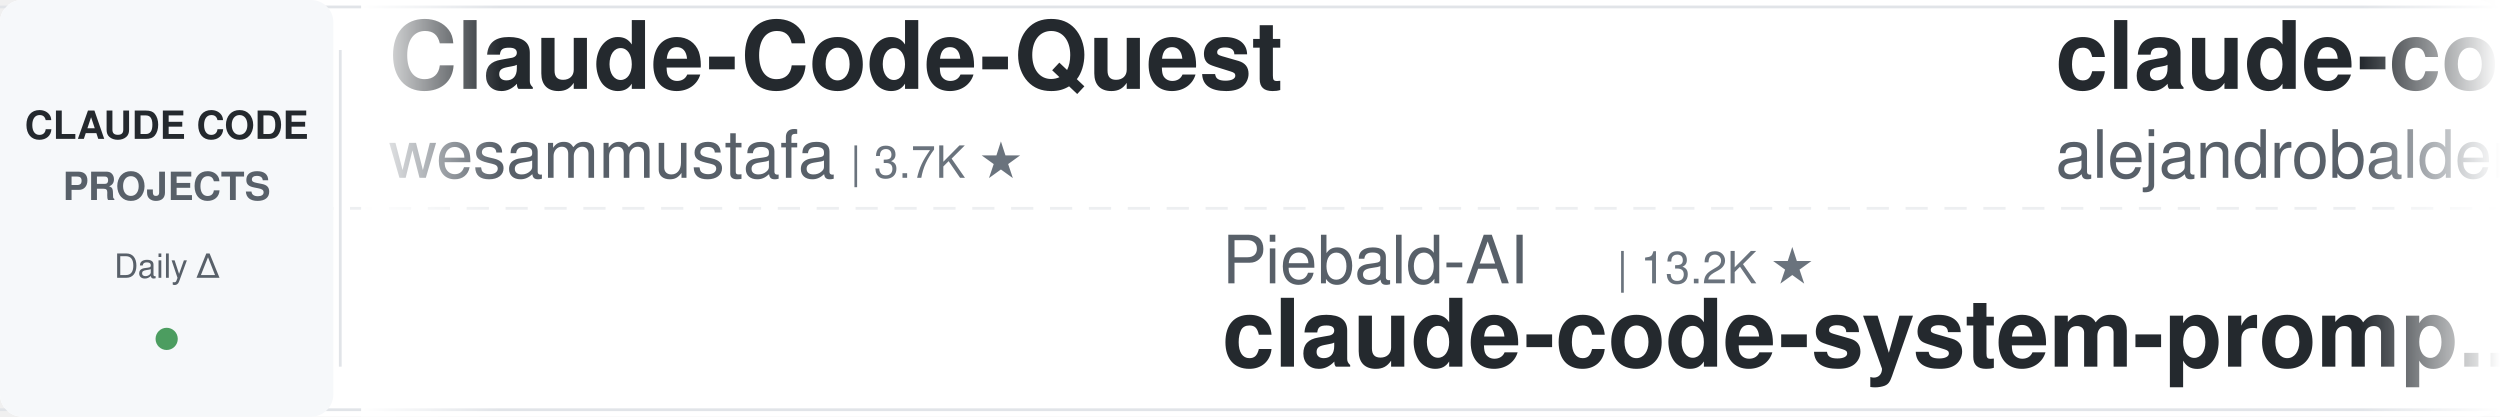
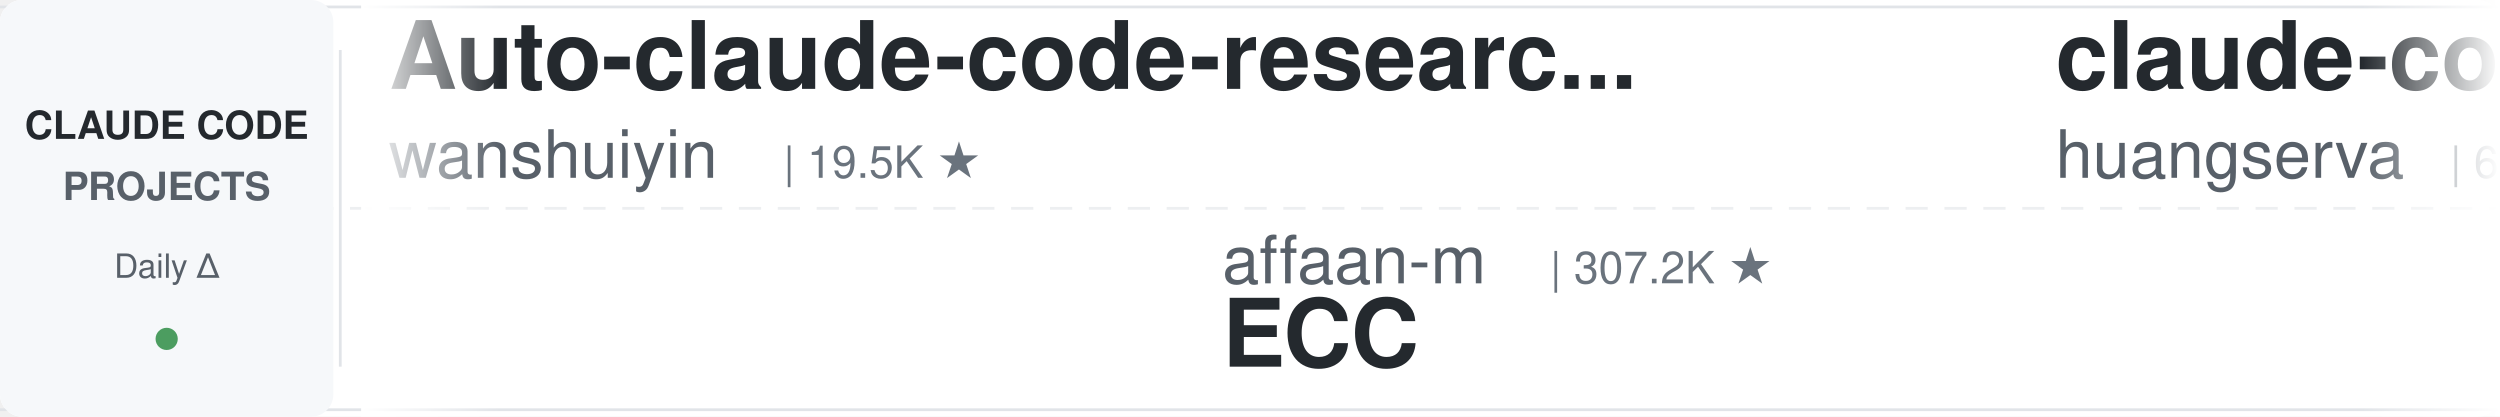
<svg xmlns="http://www.w3.org/2000/svg" width="900" height="150">
  <defs>
    <linearGradient id="leftFade" x1="0%" y1="0%" x2="100%" y2="0%">
      <stop offset="0%" style="stop-color:#ffffff;stop-opacity:1" />
      <stop offset="100%" style="stop-color:#ffffff;stop-opacity:0" />
    </linearGradient>
    <linearGradient id="rightFade" x1="0%" y1="0%" x2="100%" y2="0%">
      <stop offset="0%" style="stop-color:#ffffff;stop-opacity:0" />
      <stop offset="100%" style="stop-color:#ffffff;stop-opacity:1" />
    </linearGradient>
  </defs>
  <rect width="900" height="150" fill="#ffffff" rx="8" />
  <rect x="0" y="2" width="900" height="1" fill="#e1e4e8" />
  <rect x="0" y="147" width="900" height="1" fill="#e1e4e8" />
  <line x1="0" y1="75" x2="900" y2="75" stroke="#e1e4e8" stroke-width="1" stroke-dasharray="8 6" opacity="0.6" />
  <rect x="0" y="0" width="120" height="150" fill="#f6f8fa" rx="8" />
  <text x="60" y="50" font-family="-apple-system, BlinkMacSystemFont, 'Segoe UI', Helvetica, Arial, sans-serif" font-size="14" font-weight="600" fill="#24292e" text-anchor="middle">CLAUDE CODE</text>
  <text x="60" y="72" font-family="-apple-system, BlinkMacSystemFont, 'Segoe UI', Helvetica, Arial, sans-serif" font-size="14" font-weight="600" fill="#586069" text-anchor="middle">PROJECTS</text>
  <text x="60" y="100" font-family="-apple-system, BlinkMacSystemFont, 'Segoe UI', Helvetica, Arial, sans-serif" font-size="12" font-weight="500" fill="#586069" text-anchor="middle">Daily Δ</text>
  <circle cx="60" cy="122" r="4" fill="#22863a" opacity="0.8" />
  <rect x="122" y="18" width="1" height="114" fill="#e1e4e8" />
  <clipPath id="tickerClip">
    <rect x="130" y="0" width="770" height="150" />
  </clipPath>
  <g clip-path="url(#tickerClip)">
    <g id="tickerItems">
      <animateTransform attributeName="transform" attributeType="XML" type="translate" from="0 0" to="-3000 0" dur="54s" repeatCount="indefinite" />
      <g transform="translate(0, 0)">
-         <text x="140" y="32" font-family="-apple-system, BlinkMacSystemFont, 'Segoe UI', Helvetica, Arial, sans-serif" font-size="34" font-weight="600" fill="#24292e">Claude-Code-Quest</text>
-         <text x="140" y="64" font-family="-apple-system, BlinkMacSystemFont, 'Segoe UI', Helvetica, Arial, sans-serif" font-size="24" font-weight="400" fill="#586069">wesammustafa</text>
-         <text x="306" y="64" font-family="-apple-system, BlinkMacSystemFont, 'Segoe UI', Helvetica, Arial, sans-serif" font-size="16" font-weight="500" fill="#6a737d">| 3.7K ★</text>
+         <text x="140" y="32" font-family="-apple-system, BlinkMacSystemFont, 'Segoe UI', Helvetica, Arial, sans-serif" font-size="34" font-weight="600" fill="#24292e">Auto-claude-code-researc...</text>
+         <text x="140" y="64" font-family="-apple-system, BlinkMacSystemFont, 'Segoe UI', Helvetica, Arial, sans-serif" font-size="24" font-weight="400" fill="#586069">wanshuiyin</text>
+         <text x="282" y="64" font-family="-apple-system, BlinkMacSystemFont, 'Segoe UI', Helvetica, Arial, sans-serif" font-size="16" font-weight="500" fill="#6a737d">| 19.5K ★</text>
      </g>
      <g transform="translate(300, 0)">
-         <text x="140" y="102" font-family="-apple-system, BlinkMacSystemFont, 'Segoe UI', Helvetica, Arial, sans-serif" font-size="24" font-weight="400" fill="#586069">Piebald-AI</text>
-         <text x="282" y="102" font-family="-apple-system, BlinkMacSystemFont, 'Segoe UI', Helvetica, Arial, sans-serif" font-size="16" font-weight="500" fill="#6a737d">| 13.2K ★</text>
-         <text x="140" y="132" font-family="-apple-system, BlinkMacSystemFont, 'Segoe UI', Helvetica, Arial, sans-serif" font-size="34" font-weight="600" fill="#24292e">claude-code-system-promp...</text>
+         <text x="140" y="102" font-family="-apple-system, BlinkMacSystemFont, 'Segoe UI', Helvetica, Arial, sans-serif" font-size="24" font-weight="400" fill="#586069">affaan-m</text>
+         <text x="258" y="102" font-family="-apple-system, BlinkMacSystemFont, 'Segoe UI', Helvetica, Arial, sans-serif" font-size="16" font-weight="500" fill="#6a737d">| 307.2K ★</text>
+         <text x="140" y="132" font-family="-apple-system, BlinkMacSystemFont, 'Segoe UI', Helvetica, Arial, sans-serif" font-size="34" font-weight="600" fill="#24292e">ECC</text>
      </g>
      <g transform="translate(600, 0)">
-         <text x="140" y="32" font-family="-apple-system, BlinkMacSystemFont, 'Segoe UI', Helvetica, Arial, sans-serif" font-size="34" font-weight="600" fill="#24292e">claude-code-from-source</text>
-         <text x="140" y="64" font-family="-apple-system, BlinkMacSystemFont, 'Segoe UI', Helvetica, Arial, sans-serif" font-size="24" font-weight="400" fill="#586069">alejandrobalderas</text>
-         <text x="366" y="64" font-family="-apple-system, BlinkMacSystemFont, 'Segoe UI', Helvetica, Arial, sans-serif" font-size="16" font-weight="500" fill="#6a737d">| 3.0K ★</text>
+         <text x="140" y="32" font-family="-apple-system, BlinkMacSystemFont, 'Segoe UI', Helvetica, Arial, sans-serif" font-size="34" font-weight="600" fill="#24292e">claude-code-cli</text>
+         <text x="140" y="64" font-family="-apple-system, BlinkMacSystemFont, 'Segoe UI', Helvetica, Arial, sans-serif" font-size="24" font-weight="400" fill="#586069">huangserva</text>
+         <text x="282" y="64" font-family="-apple-system, BlinkMacSystemFont, 'Segoe UI', Helvetica, Arial, sans-serif" font-size="16" font-weight="500" fill="#6a737d">| 633 ★</text>
      </g>
      <g transform="translate(900, 0)">
-         <text x="140" y="102" font-family="-apple-system, BlinkMacSystemFont, 'Segoe UI', Helvetica, Arial, sans-serif" font-size="24" font-weight="400" fill="#586069">anthropics</text>
-         <text x="282" y="102" font-family="-apple-system, BlinkMacSystemFont, 'Segoe UI', Helvetica, Arial, sans-serif" font-size="16" font-weight="500" fill="#6a737d">| 10.0K ★</text>
-         <text x="140" y="132" font-family="-apple-system, BlinkMacSystemFont, 'Segoe UI', Helvetica, Arial, sans-serif" font-size="34" font-weight="600" fill="#24292e">claude-code-action</text>
+         <text x="140" y="102" font-family="-apple-system, BlinkMacSystemFont, 'Segoe UI', Helvetica, Arial, sans-serif" font-size="24" font-weight="400" fill="#586069">Chachamaru127</text>
+         <text x="318" y="102" font-family="-apple-system, BlinkMacSystemFont, 'Segoe UI', Helvetica, Arial, sans-serif" font-size="16" font-weight="500" fill="#6a737d">| 3.2K ★</text>
+         <text x="140" y="132" font-family="-apple-system, BlinkMacSystemFont, 'Segoe UI', Helvetica, Arial, sans-serif" font-size="34" font-weight="600" fill="#24292e">claude-code-harness</text>
      </g>
      <g transform="translate(1200, 0)">
-         <text x="140" y="32" font-family="-apple-system, BlinkMacSystemFont, 'Segoe UI', Helvetica, Arial, sans-serif" font-size="34" font-weight="600" fill="#24292e">Claude-Code-Source-Study</text>
-         <text x="140" y="64" font-family="-apple-system, BlinkMacSystemFont, 'Segoe UI', Helvetica, Arial, sans-serif" font-size="24" font-weight="400" fill="#586069">luyao618</text>
-         <text x="258" y="64" font-family="-apple-system, BlinkMacSystemFont, 'Segoe UI', Helvetica, Arial, sans-serif" font-size="16" font-weight="500" fill="#6a737d">| 1.7K ★</text>
+         <text x="140" y="32" font-family="-apple-system, BlinkMacSystemFont, 'Segoe UI', Helvetica, Arial, sans-serif" font-size="34" font-weight="600" fill="#24292e">claude-code-tudou</text>
+         <text x="140" y="64" font-family="-apple-system, BlinkMacSystemFont, 'Segoe UI', Helvetica, Arial, sans-serif" font-size="24" font-weight="400" fill="#586069">AICoderTudou</text>
+         <text x="306" y="64" font-family="-apple-system, BlinkMacSystemFont, 'Segoe UI', Helvetica, Arial, sans-serif" font-size="16" font-weight="500" fill="#6a737d">| 494 ★</text>
      </g>
      <g transform="translate(1500, 0)">
-         <text x="140" y="102" font-family="-apple-system, BlinkMacSystemFont, 'Segoe UI', Helvetica, Arial, sans-serif" font-size="24" font-weight="400" fill="#586069">davila7</text>
-         <text x="246" y="102" font-family="-apple-system, BlinkMacSystemFont, 'Segoe UI', Helvetica, Arial, sans-serif" font-size="16" font-weight="500" fill="#6a737d">| 34.0K ★</text>
-         <text x="140" y="132" font-family="-apple-system, BlinkMacSystemFont, 'Segoe UI', Helvetica, Arial, sans-serif" font-size="34" font-weight="600" fill="#24292e">claude-code-templates</text>
+         <text x="140" y="102" font-family="-apple-system, BlinkMacSystemFont, 'Segoe UI', Helvetica, Arial, sans-serif" font-size="24" font-weight="400" fill="#586069">xu-xiang</text>
+         <text x="258" y="102" font-family="-apple-system, BlinkMacSystemFont, 'Segoe UI', Helvetica, Arial, sans-serif" font-size="16" font-weight="500" fill="#6a737d">| 2.0K ★</text>
+         <text x="140" y="132" font-family="-apple-system, BlinkMacSystemFont, 'Segoe UI', Helvetica, Arial, sans-serif" font-size="34" font-weight="600" fill="#24292e">everything-claude-code-z...</text>
      </g>
      <g transform="translate(1800, 0)">
+         <text x="140" y="32" font-family="-apple-system, BlinkMacSystemFont, 'Segoe UI', Helvetica, Arial, sans-serif" font-size="34" font-weight="600" fill="#24292e">claude-code-local</text>
+         <text x="140" y="64" font-family="-apple-system, BlinkMacSystemFont, 'Segoe UI', Helvetica, Arial, sans-serif" font-size="24" font-weight="400" fill="#586069">nicedreamzapp</text>
+         <text x="318" y="64" font-family="-apple-system, BlinkMacSystemFont, 'Segoe UI', Helvetica, Arial, sans-serif" font-size="16" font-weight="500" fill="#6a737d">| 3.5K ★</text>
+       </g>
+       <g transform="translate(2100, 0)">
+         <text x="140" y="102" font-family="-apple-system, BlinkMacSystemFont, 'Segoe UI', Helvetica, Arial, sans-serif" font-size="24" font-weight="400" fill="#586069">lorryjovens-hub</text>
+         <text x="342" y="102" font-family="-apple-system, BlinkMacSystemFont, 'Segoe UI', Helvetica, Arial, sans-serif" font-size="16" font-weight="500" fill="#6a737d">| 1.7K ★</text>
+         <text x="140" y="132" font-family="-apple-system, BlinkMacSystemFont, 'Segoe UI', Helvetica, Arial, sans-serif" font-size="34" font-weight="600" fill="#24292e">claude-code-rust</text>
+       </g>
+       <g transform="translate(2400, 0)">
        <text x="140" y="32" font-family="-apple-system, BlinkMacSystemFont, 'Segoe UI', Helvetica, Arial, sans-serif" font-size="34" font-weight="600" fill="#24292e">ralph-claude-code</text>
        <text x="140" y="64" font-family="-apple-system, BlinkMacSystemFont, 'Segoe UI', Helvetica, Arial, sans-serif" font-size="24" font-weight="400" fill="#586069">frankbria</text>
        <text x="270" y="64" font-family="-apple-system, BlinkMacSystemFont, 'Segoe UI', Helvetica, Arial, sans-serif" font-size="16" font-weight="500" fill="#6a737d">| 9.7K ★</text>
      </g>
-       <g transform="translate(2100, 0)">
-         <text x="140" y="102" font-family="-apple-system, BlinkMacSystemFont, 'Segoe UI', Helvetica, Arial, sans-serif" font-size="24" font-weight="400" fill="#586069">Donchitos</text>
-         <text x="270" y="102" font-family="-apple-system, BlinkMacSystemFont, 'Segoe UI', Helvetica, Arial, sans-serif" font-size="16" font-weight="500" fill="#6a737d">| 40.1K ★</text>
-         <text x="140" y="132" font-family="-apple-system, BlinkMacSystemFont, 'Segoe UI', Helvetica, Arial, sans-serif" font-size="34" font-weight="600" fill="#24292e">Claude-Code-Game-Studios</text>
-       </g>
-       <g transform="translate(2400, 0)">
-         <text x="140" y="32" font-family="-apple-system, BlinkMacSystemFont, 'Segoe UI', Helvetica, Arial, sans-serif" font-size="34" font-weight="600" fill="#24292e">edmunds-claude-code</text>
-         <text x="140" y="64" font-family="-apple-system, BlinkMacSystemFont, 'Segoe UI', Helvetica, Arial, sans-serif" font-size="24" font-weight="400" fill="#586069">edmund-io</text>
-         <text x="270" y="64" font-family="-apple-system, BlinkMacSystemFont, 'Segoe UI', Helvetica, Arial, sans-serif" font-size="16" font-weight="500" fill="#6a737d">| 1.5K ★</text>
-       </g>
      <g transform="translate(2700, 0)">
-         <text x="140" y="102" font-family="-apple-system, BlinkMacSystemFont, 'Segoe UI', Helvetica, Arial, sans-serif" font-size="24" font-weight="400" fill="#586069">AICoderTudou</text>
-         <text x="306" y="102" font-family="-apple-system, BlinkMacSystemFont, 'Segoe UI', Helvetica, Arial, sans-serif" font-size="16" font-weight="500" fill="#6a737d">| 494 ★</text>
-         <text x="140" y="132" font-family="-apple-system, BlinkMacSystemFont, 'Segoe UI', Helvetica, Arial, sans-serif" font-size="34" font-weight="600" fill="#24292e">claude-code-tudou</text>
+         <text x="140" y="102" font-family="-apple-system, BlinkMacSystemFont, 'Segoe UI', Helvetica, Arial, sans-serif" font-size="24" font-weight="400" fill="#586069">asgeirtj</text>
+         <text x="258" y="102" font-family="-apple-system, BlinkMacSystemFont, 'Segoe UI', Helvetica, Arial, sans-serif" font-size="16" font-weight="500" fill="#6a737d">| 71.8K ★</text>
+         <text x="140" y="132" font-family="-apple-system, BlinkMacSystemFont, 'Segoe UI', Helvetica, Arial, sans-serif" font-size="34" font-weight="600" fill="#24292e">system_prompts_leaks</text>
      </g>
      <g transform="translate(3000, 0)">
-         <text x="140" y="32" font-family="-apple-system, BlinkMacSystemFont, 'Segoe UI', Helvetica, Arial, sans-serif" font-size="34" font-weight="600" fill="#24292e">Claude-Code-Quest</text>
-         <text x="140" y="64" font-family="-apple-system, BlinkMacSystemFont, 'Segoe UI', Helvetica, Arial, sans-serif" font-size="24" font-weight="400" fill="#586069">wesammustafa</text>
-         <text x="306" y="64" font-family="-apple-system, BlinkMacSystemFont, 'Segoe UI', Helvetica, Arial, sans-serif" font-size="16" font-weight="500" fill="#6a737d">| 3.7K ★</text>
+         <text x="140" y="32" font-family="-apple-system, BlinkMacSystemFont, 'Segoe UI', Helvetica, Arial, sans-serif" font-size="34" font-weight="600" fill="#24292e">Auto-claude-code-researc...</text>
+         <text x="140" y="64" font-family="-apple-system, BlinkMacSystemFont, 'Segoe UI', Helvetica, Arial, sans-serif" font-size="24" font-weight="400" fill="#586069">wanshuiyin</text>
+         <text x="282" y="64" font-family="-apple-system, BlinkMacSystemFont, 'Segoe UI', Helvetica, Arial, sans-serif" font-size="16" font-weight="500" fill="#6a737d">| 19.5K ★</text>
      </g>
      <g transform="translate(3300, 0)">
-         <text x="140" y="102" font-family="-apple-system, BlinkMacSystemFont, 'Segoe UI', Helvetica, Arial, sans-serif" font-size="24" font-weight="400" fill="#586069">Piebald-AI</text>
-         <text x="282" y="102" font-family="-apple-system, BlinkMacSystemFont, 'Segoe UI', Helvetica, Arial, sans-serif" font-size="16" font-weight="500" fill="#6a737d">| 13.2K ★</text>
-         <text x="140" y="132" font-family="-apple-system, BlinkMacSystemFont, 'Segoe UI', Helvetica, Arial, sans-serif" font-size="34" font-weight="600" fill="#24292e">claude-code-system-promp...</text>
+         <text x="140" y="102" font-family="-apple-system, BlinkMacSystemFont, 'Segoe UI', Helvetica, Arial, sans-serif" font-size="24" font-weight="400" fill="#586069">affaan-m</text>
+         <text x="258" y="102" font-family="-apple-system, BlinkMacSystemFont, 'Segoe UI', Helvetica, Arial, sans-serif" font-size="16" font-weight="500" fill="#6a737d">| 307.2K ★</text>
+         <text x="140" y="132" font-family="-apple-system, BlinkMacSystemFont, 'Segoe UI', Helvetica, Arial, sans-serif" font-size="34" font-weight="600" fill="#24292e">ECC</text>
      </g>
      <g transform="translate(3600, 0)">
-         <text x="140" y="32" font-family="-apple-system, BlinkMacSystemFont, 'Segoe UI', Helvetica, Arial, sans-serif" font-size="34" font-weight="600" fill="#24292e">claude-code-from-source</text>
-         <text x="140" y="64" font-family="-apple-system, BlinkMacSystemFont, 'Segoe UI', Helvetica, Arial, sans-serif" font-size="24" font-weight="400" fill="#586069">alejandrobalderas</text>
-         <text x="366" y="64" font-family="-apple-system, BlinkMacSystemFont, 'Segoe UI', Helvetica, Arial, sans-serif" font-size="16" font-weight="500" fill="#6a737d">| 3.0K ★</text>
+         <text x="140" y="32" font-family="-apple-system, BlinkMacSystemFont, 'Segoe UI', Helvetica, Arial, sans-serif" font-size="34" font-weight="600" fill="#24292e">claude-code-cli</text>
+         <text x="140" y="64" font-family="-apple-system, BlinkMacSystemFont, 'Segoe UI', Helvetica, Arial, sans-serif" font-size="24" font-weight="400" fill="#586069">huangserva</text>
+         <text x="282" y="64" font-family="-apple-system, BlinkMacSystemFont, 'Segoe UI', Helvetica, Arial, sans-serif" font-size="16" font-weight="500" fill="#6a737d">| 633 ★</text>
      </g>
      <g transform="translate(3900, 0)">
-         <text x="140" y="102" font-family="-apple-system, BlinkMacSystemFont, 'Segoe UI', Helvetica, Arial, sans-serif" font-size="24" font-weight="400" fill="#586069">anthropics</text>
-         <text x="282" y="102" font-family="-apple-system, BlinkMacSystemFont, 'Segoe UI', Helvetica, Arial, sans-serif" font-size="16" font-weight="500" fill="#6a737d">| 10.0K ★</text>
-         <text x="140" y="132" font-family="-apple-system, BlinkMacSystemFont, 'Segoe UI', Helvetica, Arial, sans-serif" font-size="34" font-weight="600" fill="#24292e">claude-code-action</text>
+         <text x="140" y="102" font-family="-apple-system, BlinkMacSystemFont, 'Segoe UI', Helvetica, Arial, sans-serif" font-size="24" font-weight="400" fill="#586069">Chachamaru127</text>
+         <text x="318" y="102" font-family="-apple-system, BlinkMacSystemFont, 'Segoe UI', Helvetica, Arial, sans-serif" font-size="16" font-weight="500" fill="#6a737d">| 3.2K ★</text>
+         <text x="140" y="132" font-family="-apple-system, BlinkMacSystemFont, 'Segoe UI', Helvetica, Arial, sans-serif" font-size="34" font-weight="600" fill="#24292e">claude-code-harness</text>
      </g>
    </g>
  </g>
  <rect x="130" y="0" width="50" height="150" fill="url(#leftFade)" />
  <rect x="850" y="0" width="50" height="150" fill="url(#rightFade)" />
</svg>
